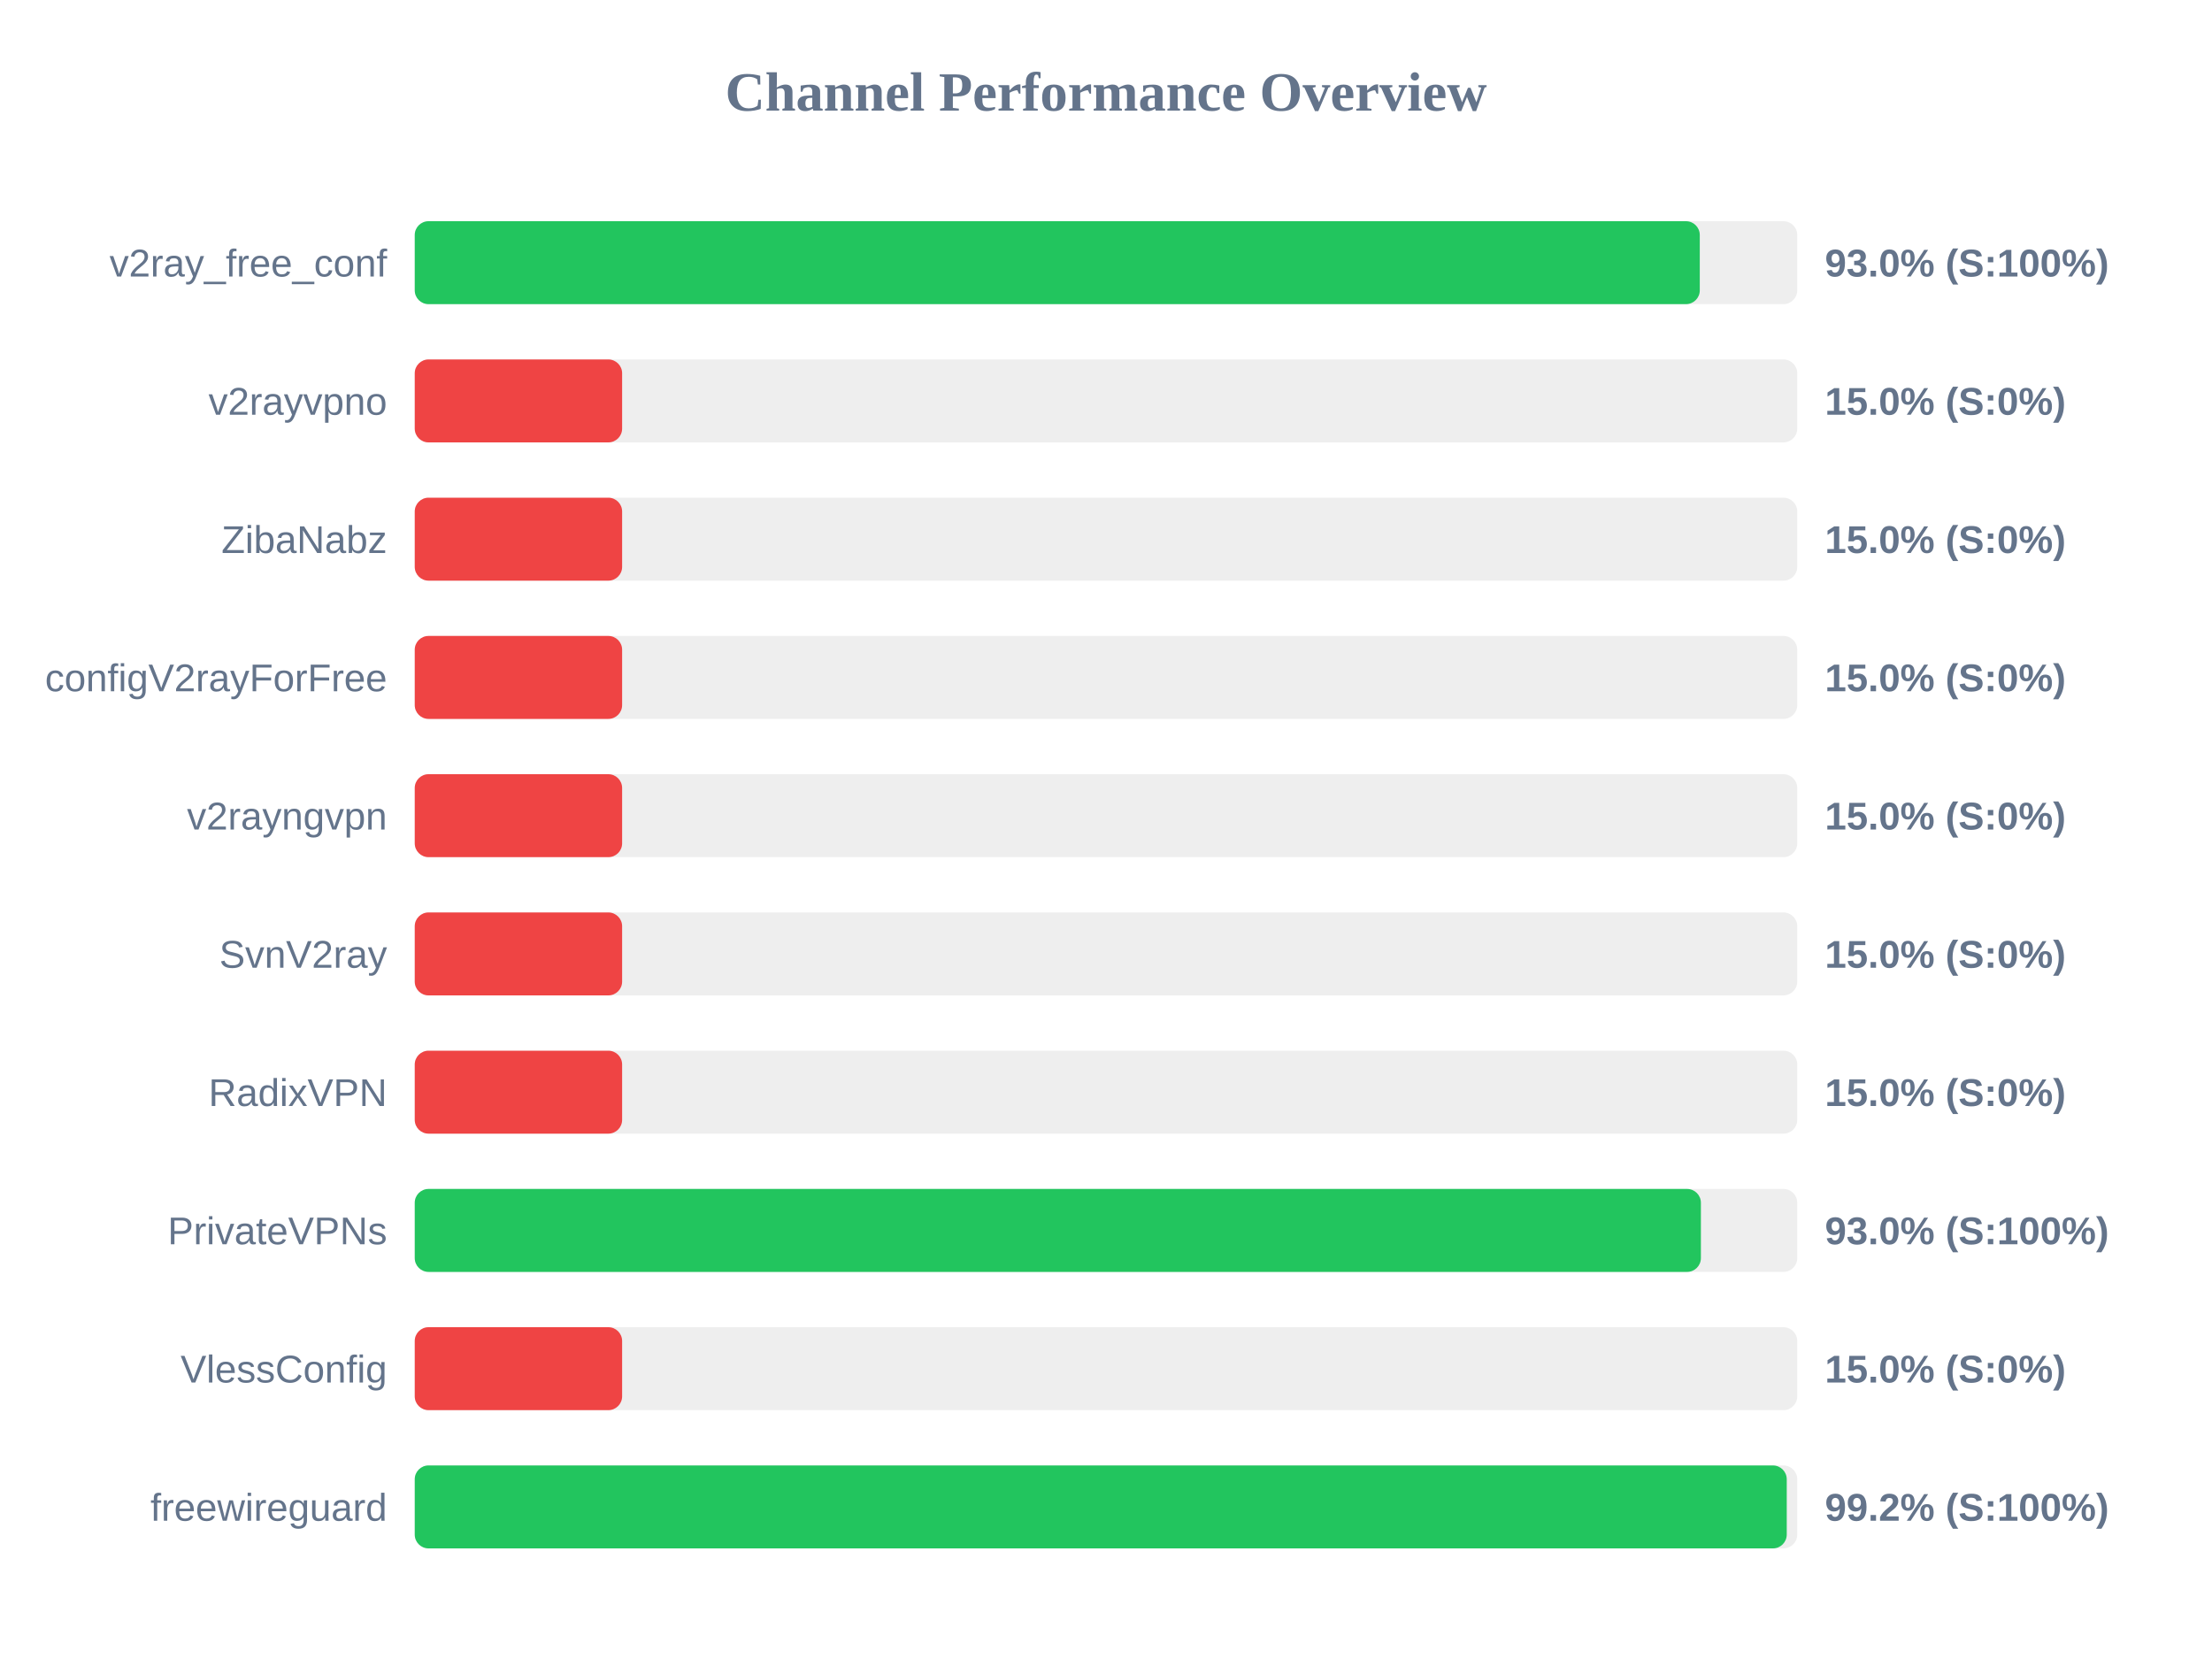
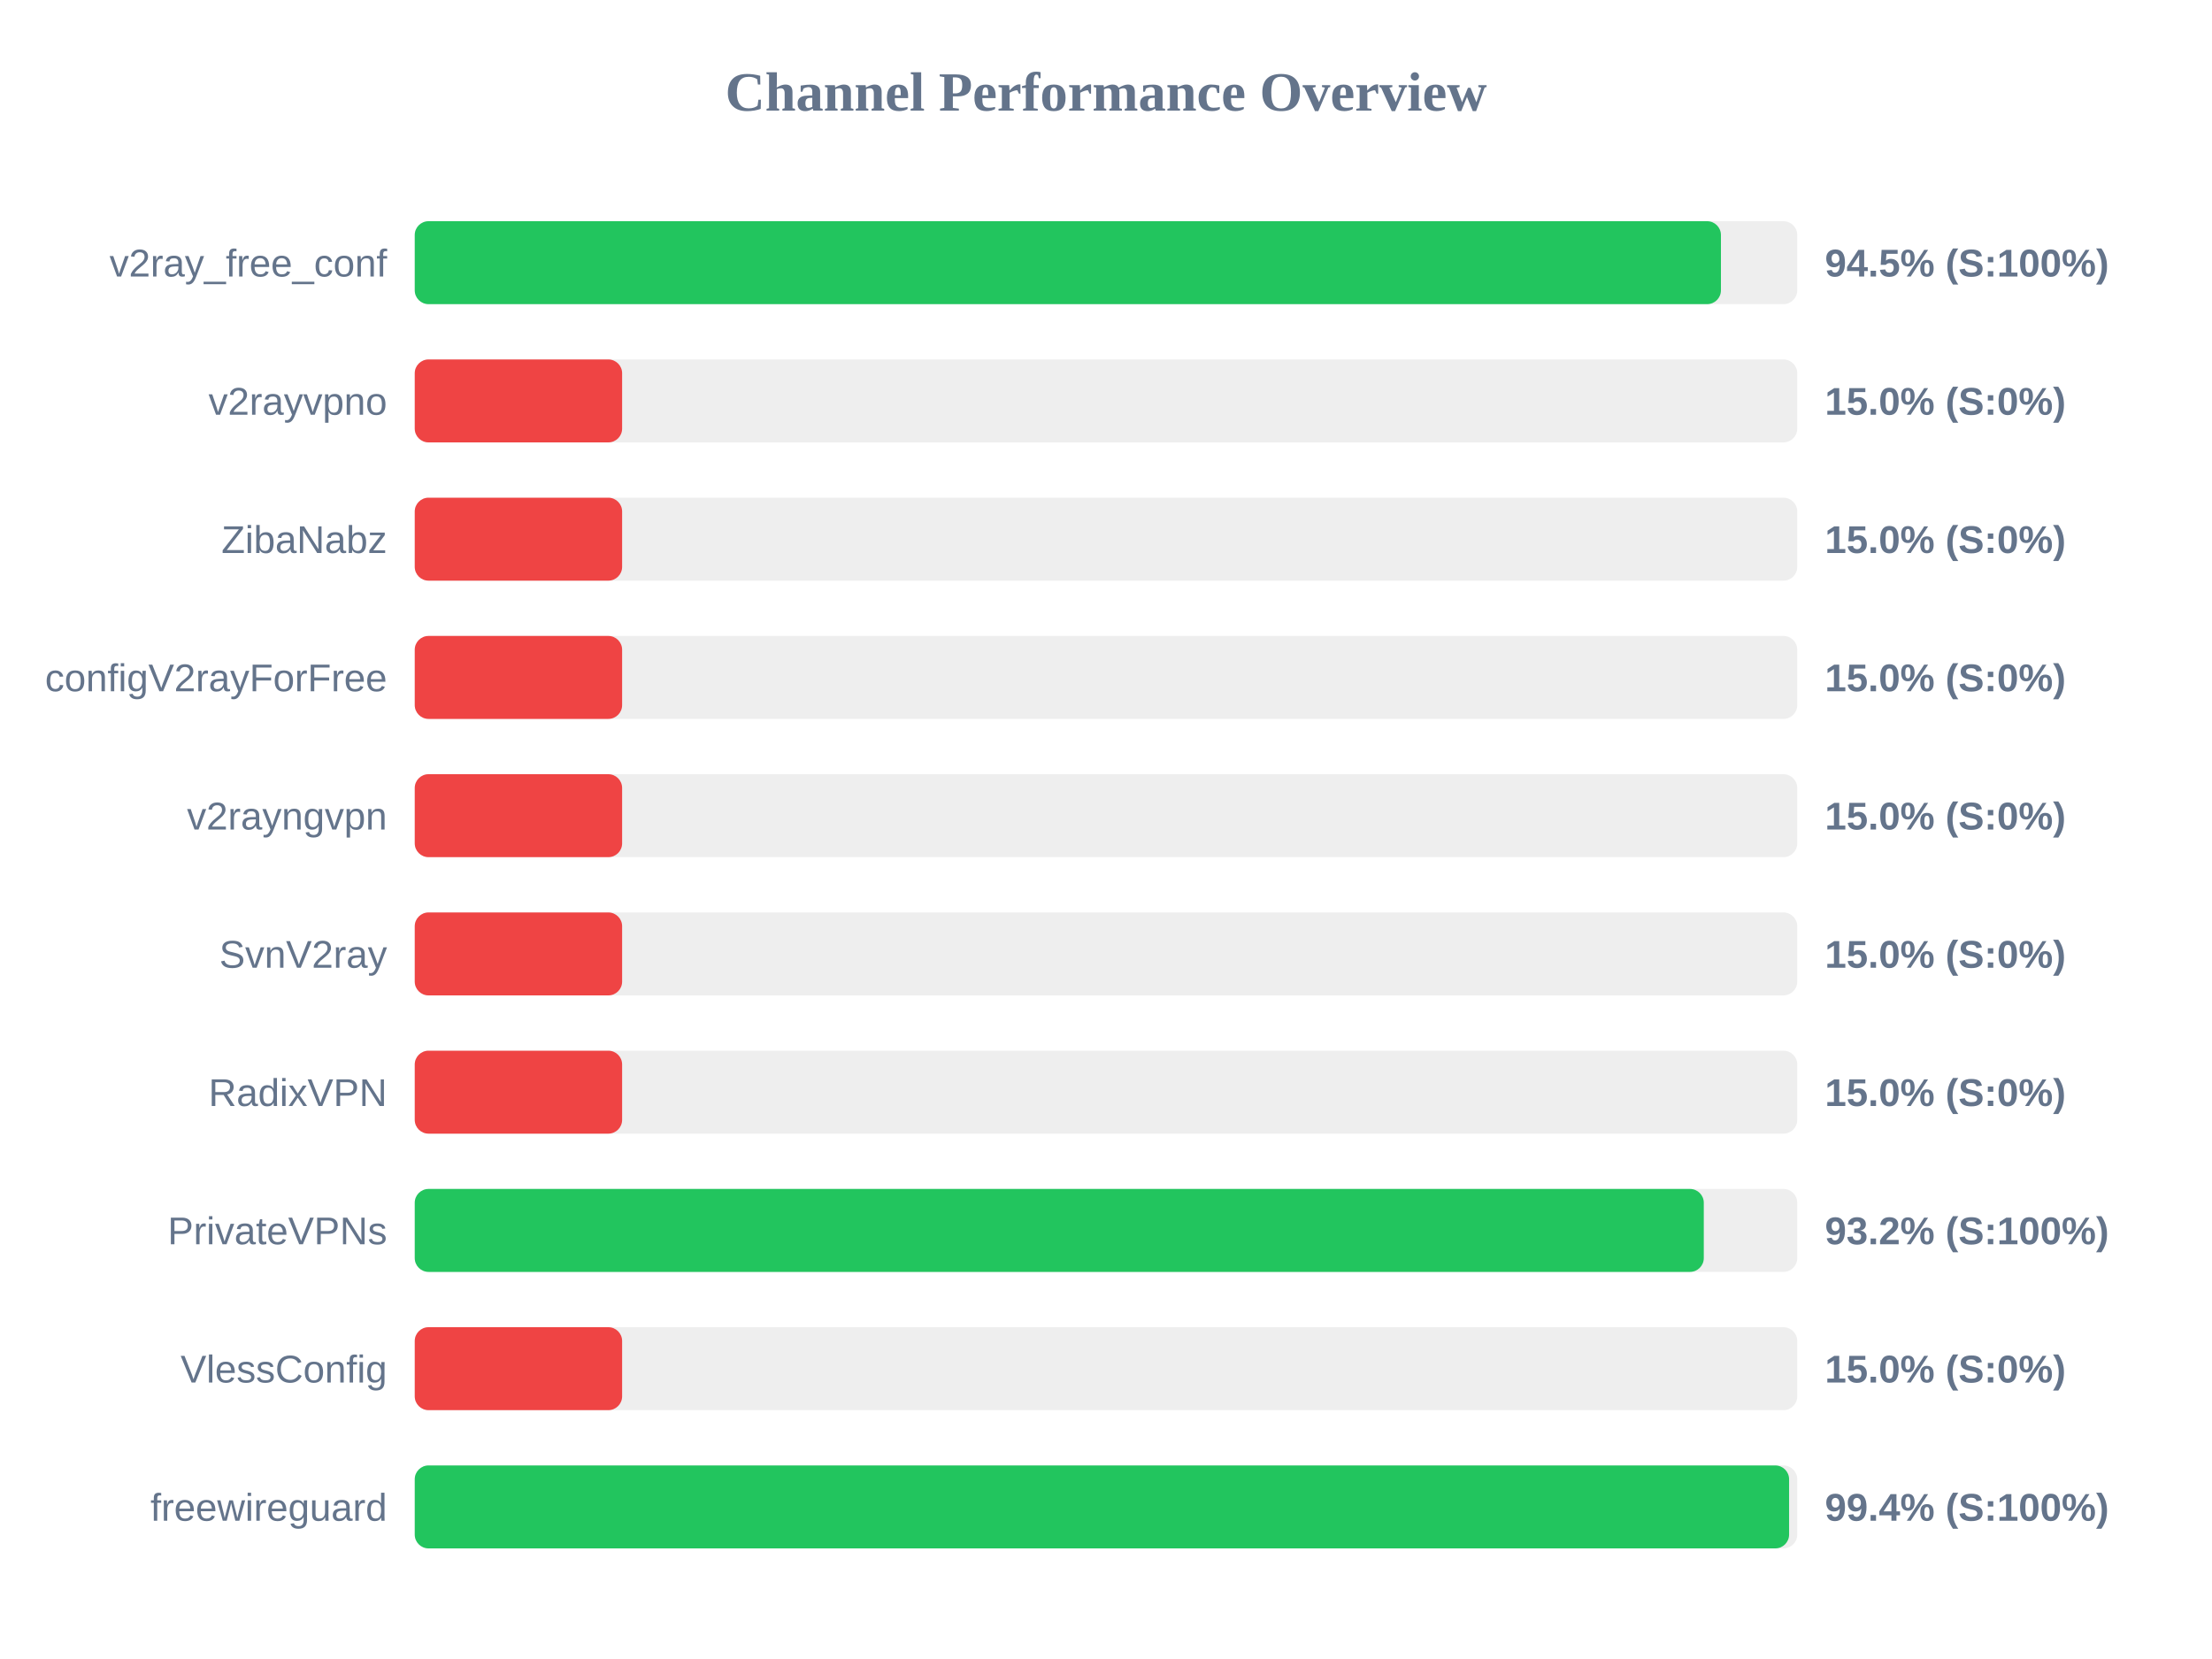
<svg xmlns="http://www.w3.org/2000/svg" width="800" height="600" version="1.1">
  <style>
        .row { font: 14px Arial; fill: #64748b; }
        .score { font: bold 14px Arial; fill: #64748b; }
    </style>
  <text x="400" y="40" text-anchor="middle" font-size="20px" font-weight="bold" fill="#64748b">Channel Performance Overview</text>
  <rect x="150" y="80" width="500" height="30" fill="#eee" rx="5" />
-   <rect x="150" y="80" width="464.75" height="30" fill="#22c55e" rx="5" />
+   <rect x="150" y="80" width="472.4" height="30" fill="#22c55e" rx="5" />
  <text x="140" y="100" text-anchor="end" class="row">v2ray_free_conf</text>
-   <text x="660" y="100" text-anchor="start" class="score">93.0% (S:100%)</text>
+   <text x="660" y="100" text-anchor="start" class="score">94.5% (S:100%)</text>
  <rect x="150" y="130" width="500" height="30" fill="#eee" rx="5" />
  <rect x="150" y="130" width="75.0" height="30" fill="#ef4444" rx="5" />
  <text x="140" y="150" text-anchor="end" class="row">v2rayvpno</text>
  <text x="660" y="150" text-anchor="start" class="score">15.0% (S:0%)</text>
  <rect x="150" y="180" width="500" height="30" fill="#eee" rx="5" />
  <rect x="150" y="180" width="75.0" height="30" fill="#ef4444" rx="5" />
  <text x="140" y="200" text-anchor="end" class="row">ZibaNabz</text>
  <text x="660" y="200" text-anchor="start" class="score">15.0% (S:0%)</text>
  <rect x="150" y="230" width="500" height="30" fill="#eee" rx="5" />
  <rect x="150" y="230" width="75.0" height="30" fill="#ef4444" rx="5" />
  <text x="140" y="250" text-anchor="end" class="row">configV2rayForFree</text>
  <text x="660" y="250" text-anchor="start" class="score">15.0% (S:0%)</text>
  <rect x="150" y="280" width="500" height="30" fill="#eee" rx="5" />
  <rect x="150" y="280" width="75.0" height="30" fill="#ef4444" rx="5" />
  <text x="140" y="300" text-anchor="end" class="row">v2rayngvpn</text>
  <text x="660" y="300" text-anchor="start" class="score">15.0% (S:0%)</text>
  <rect x="150" y="330" width="500" height="30" fill="#eee" rx="5" />
  <rect x="150" y="330" width="75.0" height="30" fill="#ef4444" rx="5" />
  <text x="140" y="350" text-anchor="end" class="row">SvnV2ray</text>
  <text x="660" y="350" text-anchor="start" class="score">15.0% (S:0%)</text>
  <rect x="150" y="380" width="500" height="30" fill="#eee" rx="5" />
  <rect x="150" y="380" width="75.0" height="30" fill="#ef4444" rx="5" />
  <text x="140" y="400" text-anchor="end" class="row">RadixVPN</text>
  <text x="660" y="400" text-anchor="start" class="score">15.0% (S:0%)</text>
  <rect x="150" y="430" width="500" height="30" fill="#eee" rx="5" />
-   <rect x="150" y="430" width="465.15" height="30" fill="#22c55e" rx="5" />
+   <rect x="150" y="430" width="466.2" height="30" fill="#22c55e" rx="5" />
  <text x="140" y="450" text-anchor="end" class="row">PrivateVPNs</text>
-   <text x="660" y="450" text-anchor="start" class="score">93.0% (S:100%)</text>
+   <text x="660" y="450" text-anchor="start" class="score">93.2% (S:100%)</text>
  <rect x="150" y="480" width="500" height="30" fill="#eee" rx="5" />
  <rect x="150" y="480" width="75.0" height="30" fill="#ef4444" rx="5" />
  <text x="140" y="500" text-anchor="end" class="row">VlessConfig</text>
  <text x="660" y="500" text-anchor="start" class="score">15.0% (S:0%)</text>
  <rect x="150" y="530" width="500" height="30" fill="#eee" rx="5" />
-   <rect x="150" y="530" width="496.2" height="30" fill="#22c55e" rx="5" />
+   <rect x="150" y="530" width="497.05" height="30" fill="#22c55e" rx="5" />
  <text x="140" y="550" text-anchor="end" class="row">freewireguard</text>
-   <text x="660" y="550" text-anchor="start" class="score">99.2% (S:100%)</text>
+   <text x="660" y="550" text-anchor="start" class="score">99.4% (S:100%)</text>
</svg>
